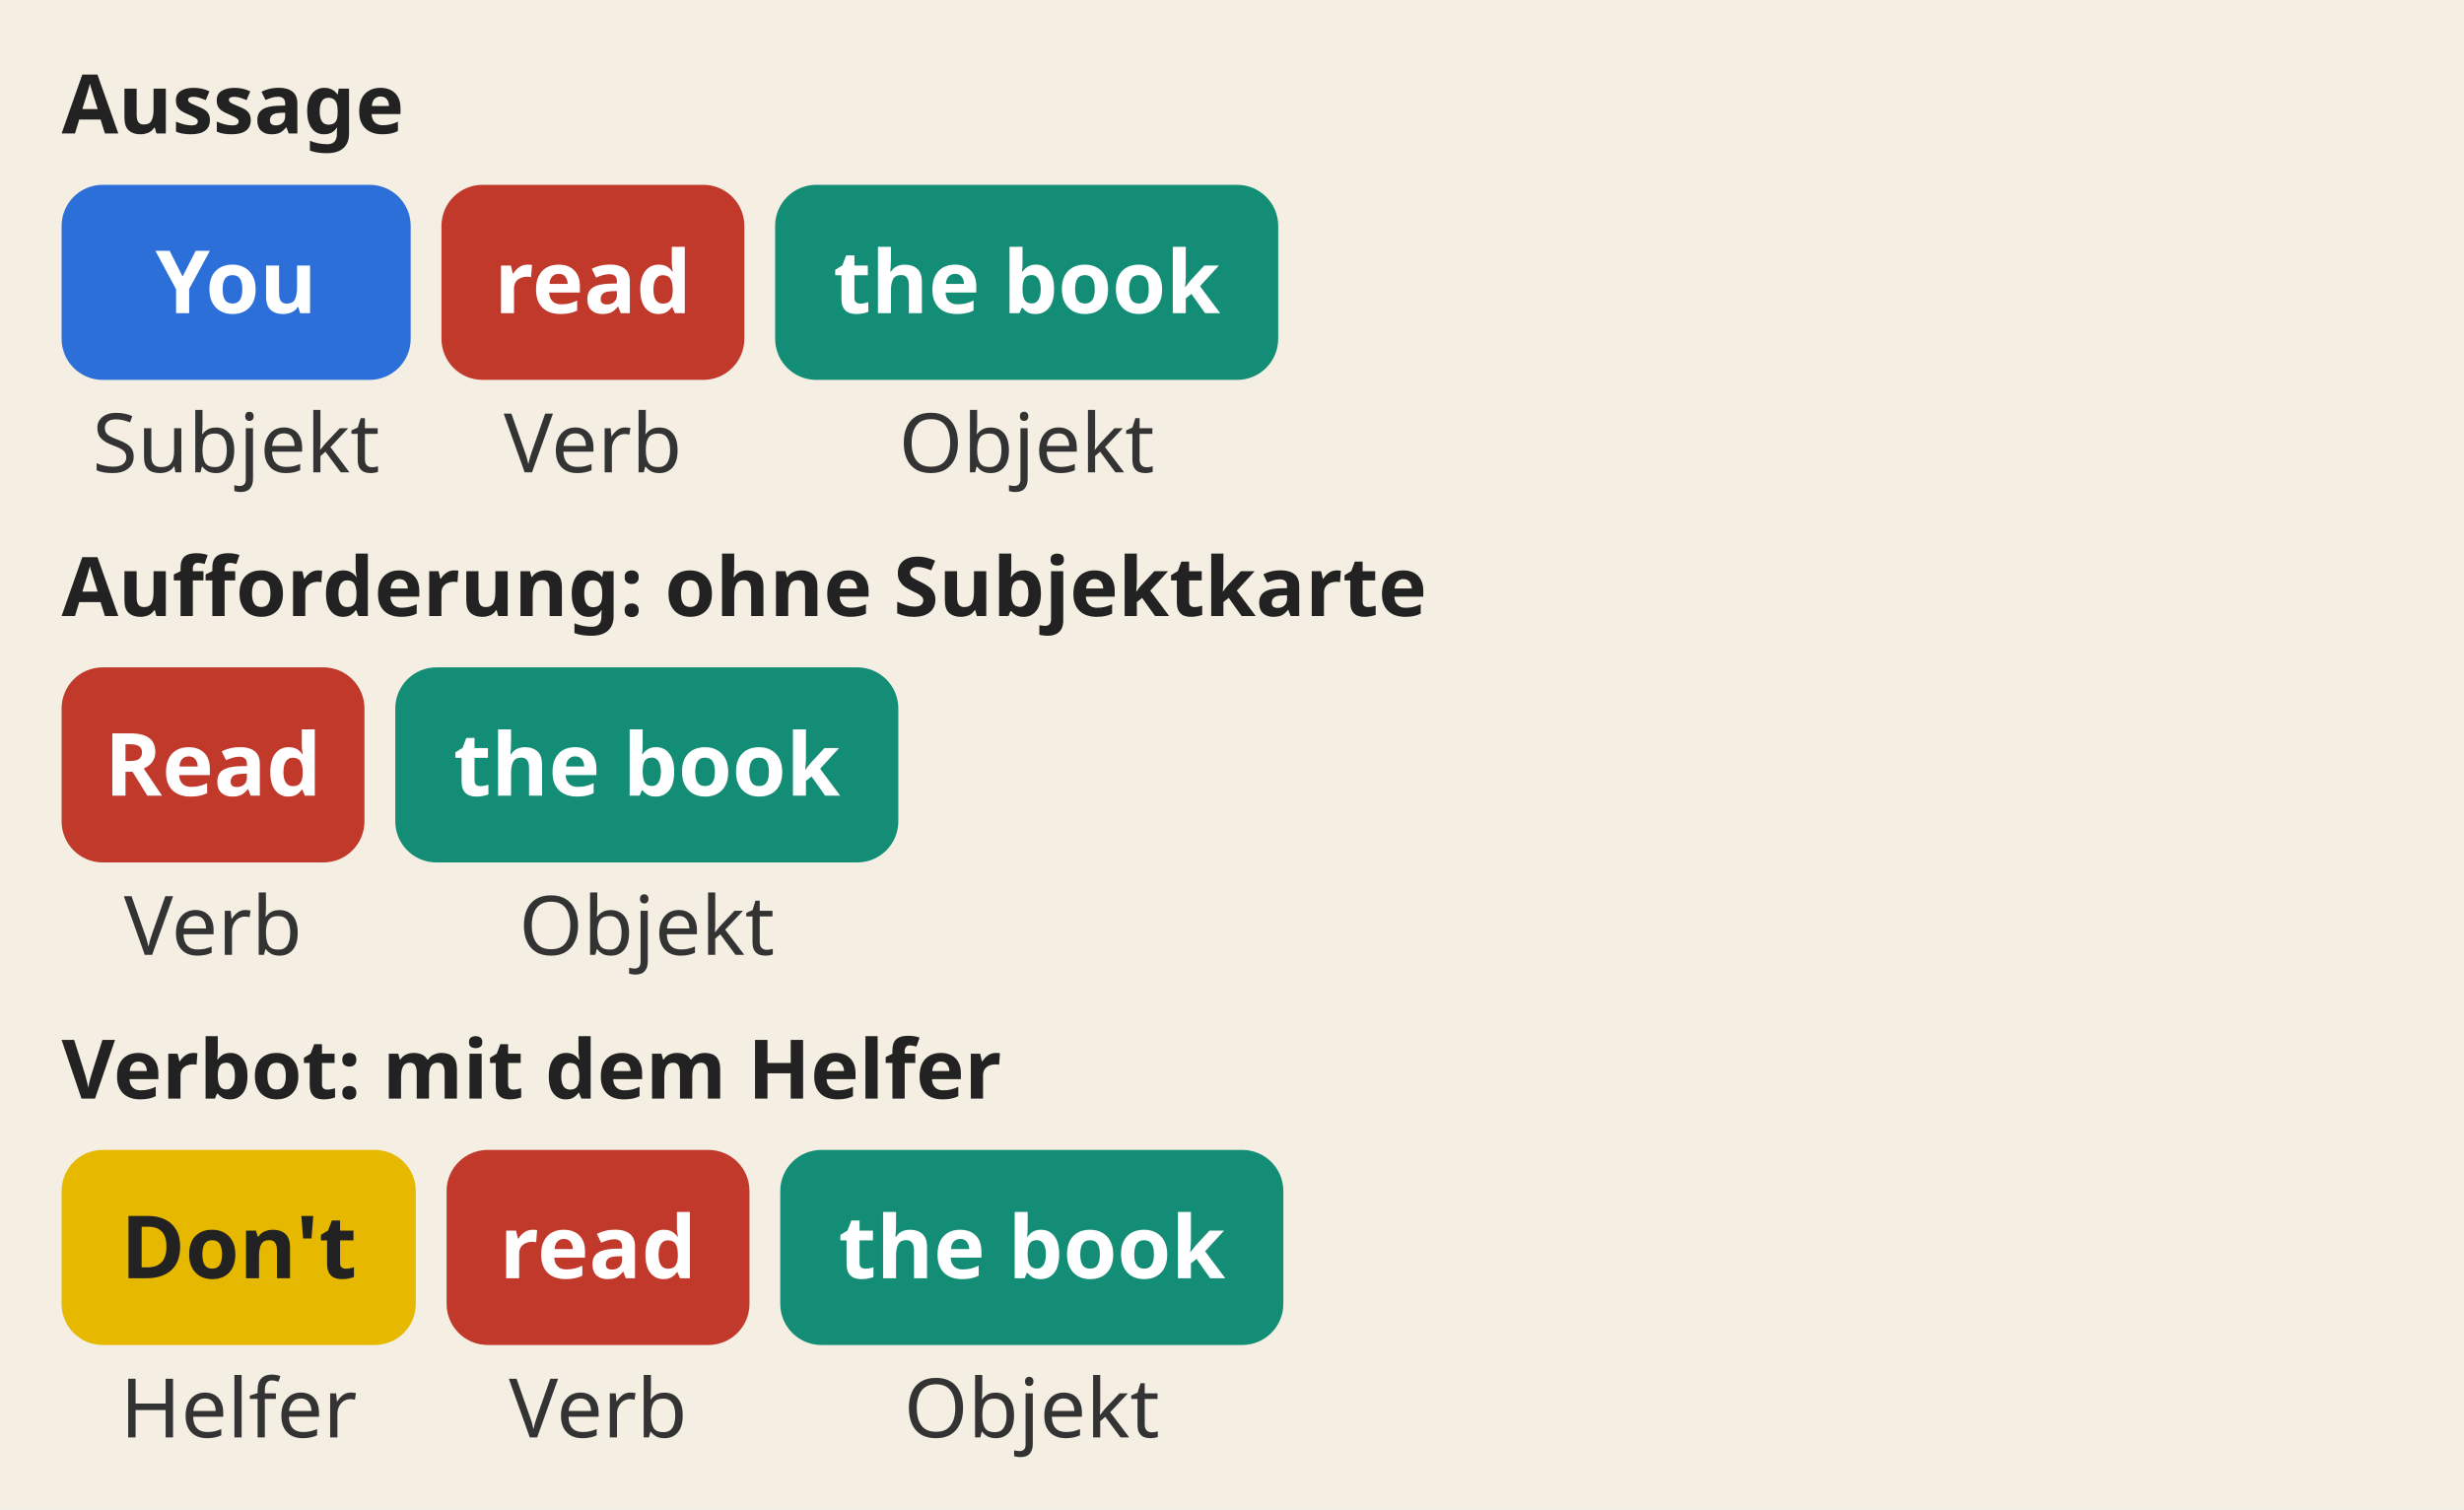
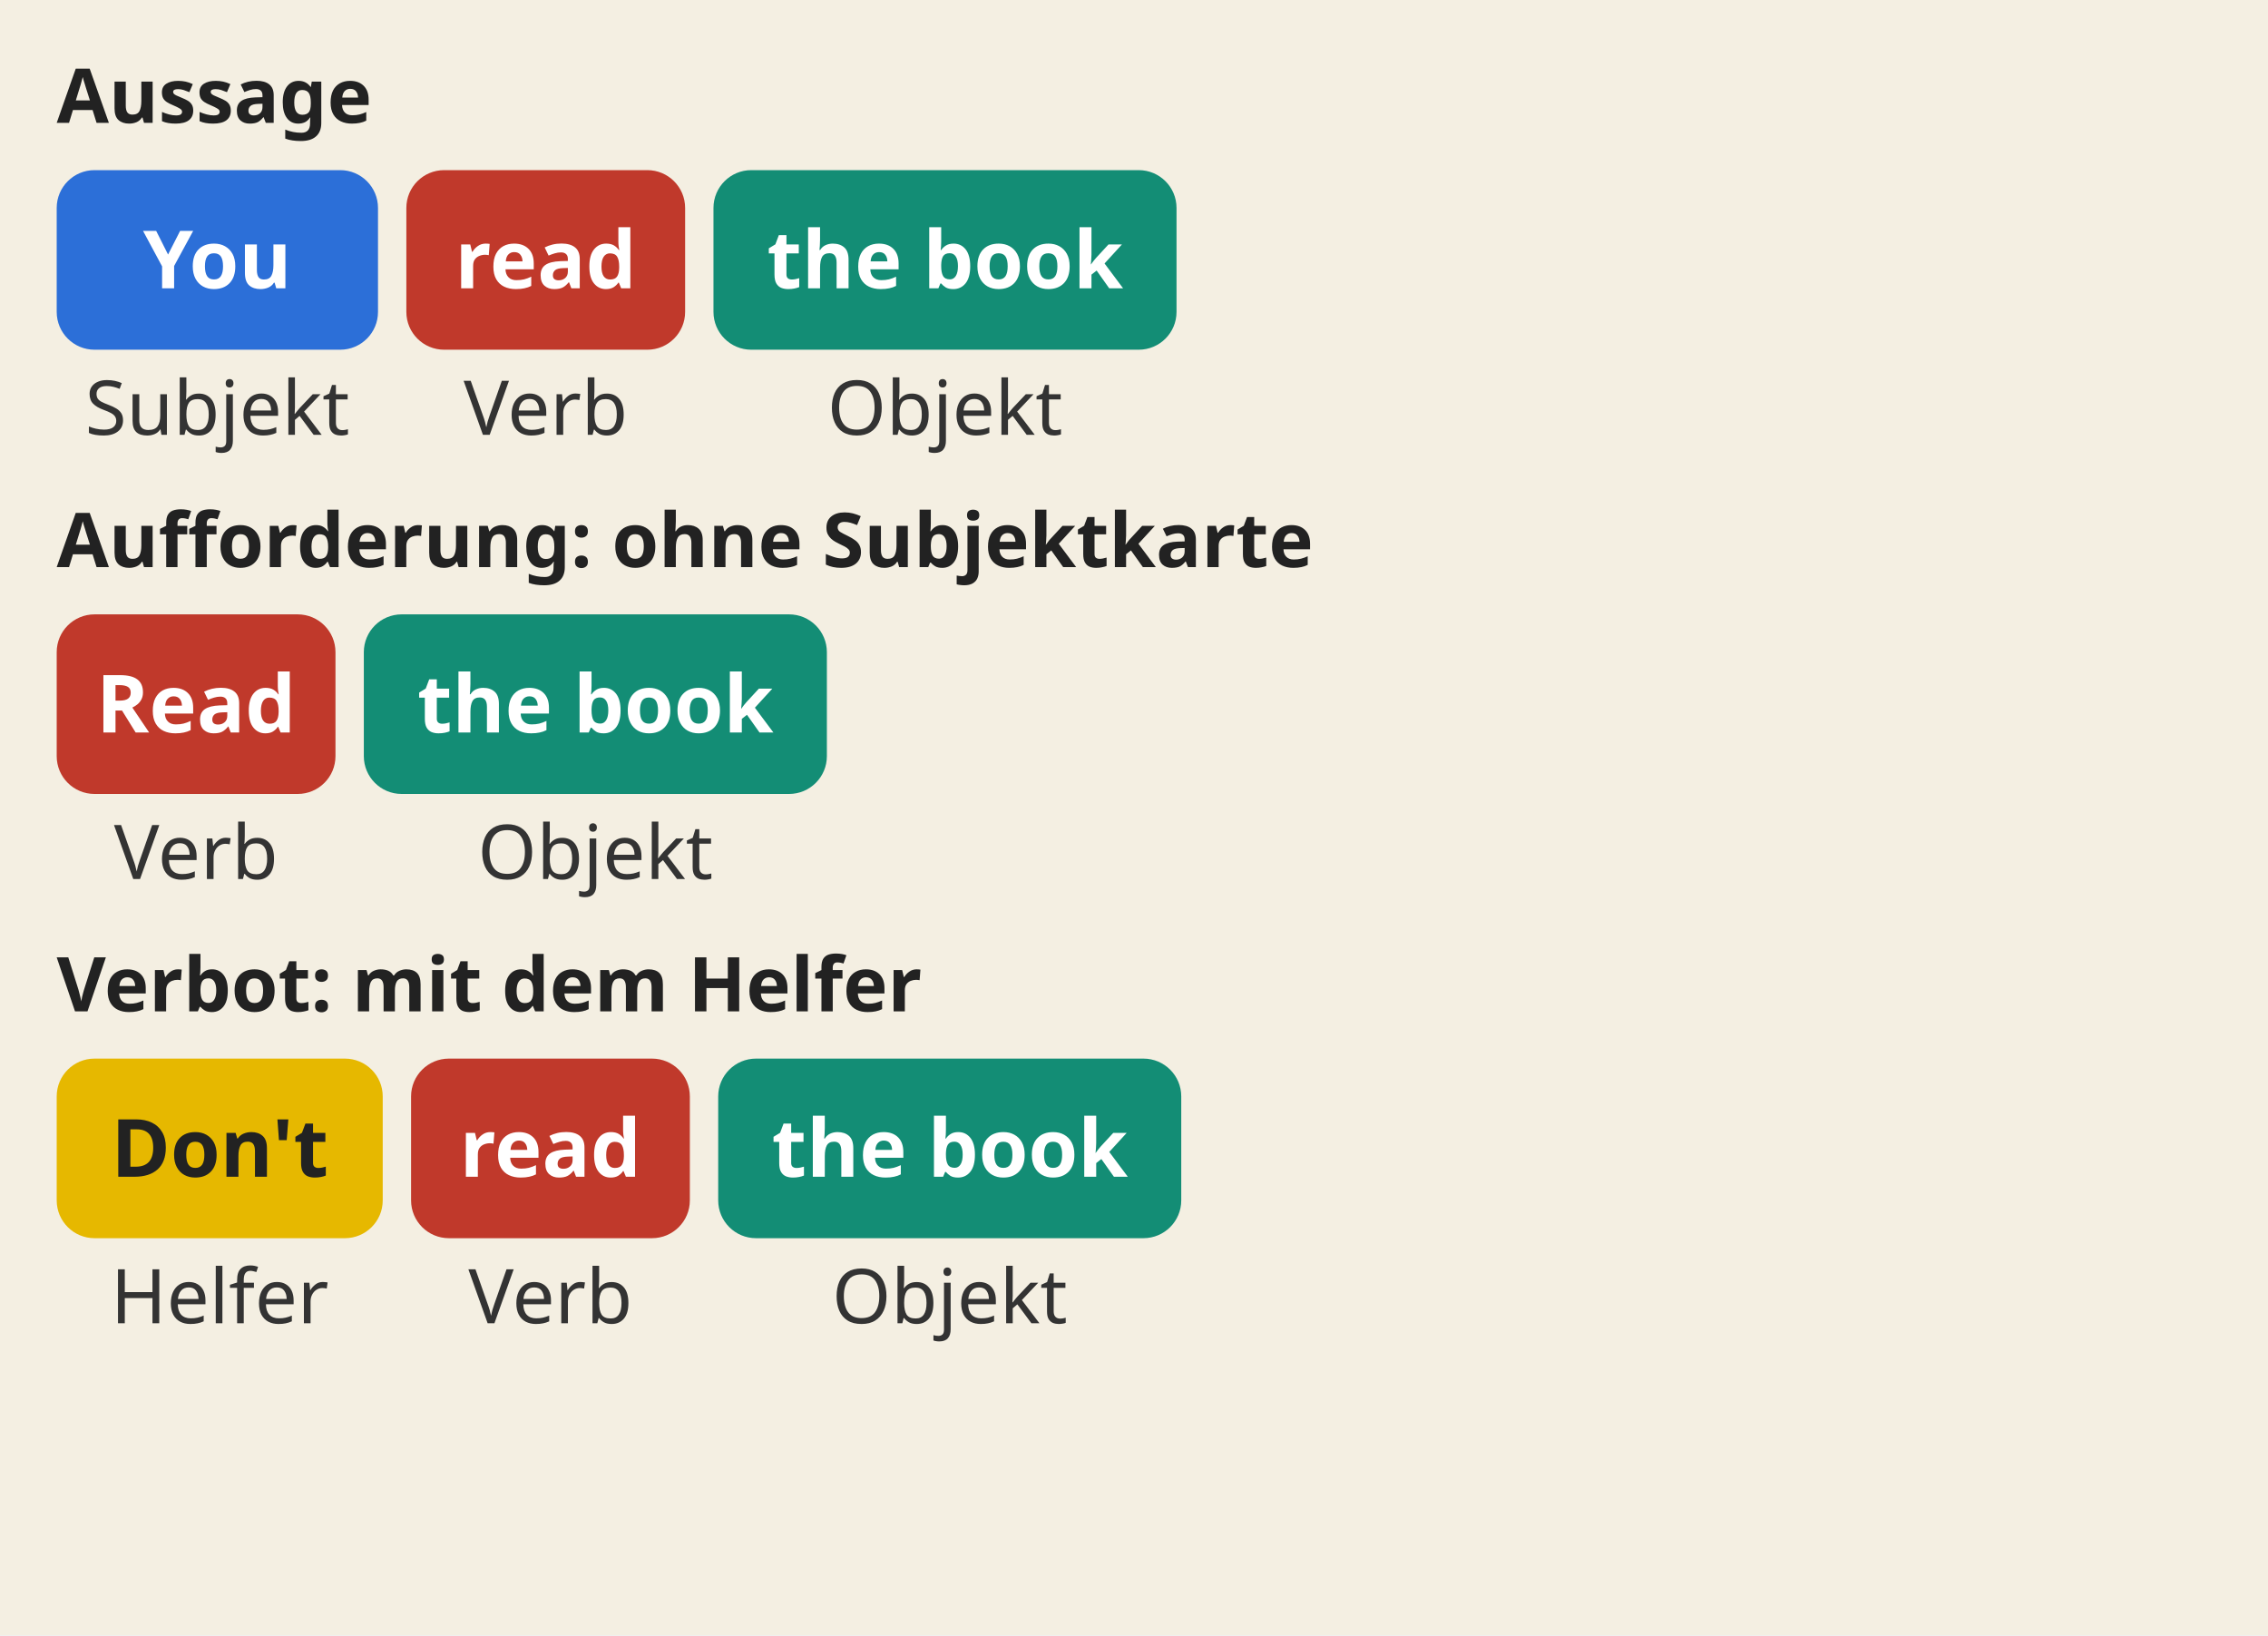
- <svg xmlns="http://www.w3.org/2000/svg" viewBox="0 0 480 294" role="img">
-   <rect width="480" height="294" fill="#f4efe2" />
+ <svg xmlns="http://www.w3.org/2000/svg" viewBox="0 0 480 346" role="img">
+   <rect width="480" height="346" fill="#f4efe2" />
  <text x="12" y="26" font-family="sans-serif" font-size="16" font-weight="bold" fill="#222">Aussage</text>
  <rect x="12" y="36" width="68" height="38" rx="8" fill="#2c6fd8" />
  <text x="46.0" y="61" text-anchor="middle" font-family="sans-serif" font-size="17" font-weight="bold" fill="#fff">You</text>
  <text x="46.0" y="92" text-anchor="middle" font-family="sans-serif" font-size="16" fill="#333">Subjekt</text>
  <rect x="86" y="36" width="59" height="38" rx="8" fill="#c0392b" />
  <text x="115.5" y="61" text-anchor="middle" font-family="sans-serif" font-size="17" font-weight="bold" fill="#fff">read</text>
  <text x="115.5" y="92" text-anchor="middle" font-family="sans-serif" font-size="16" fill="#333">Verb</text>
  <rect x="151" y="36" width="98" height="38" rx="8" fill="#138d75" />
  <text x="200.0" y="61" text-anchor="middle" font-family="sans-serif" font-size="17" font-weight="bold" fill="#fff">the book</text>
  <text x="200.0" y="92" text-anchor="middle" font-family="sans-serif" font-size="16" fill="#333">Objekt</text>
  <text x="12" y="120" font-family="sans-serif" font-size="16" font-weight="bold" fill="#222">Aufforderung: ohne Subjektkarte</text>
  <rect x="12" y="130" width="59" height="38" rx="8" fill="#c0392b" />
  <text x="41.5" y="155" text-anchor="middle" font-family="sans-serif" font-size="17" font-weight="bold" fill="#fff">Read</text>
  <text x="41.5" y="186" text-anchor="middle" font-family="sans-serif" font-size="16" fill="#333">Verb</text>
  <rect x="77" y="130" width="98" height="38" rx="8" fill="#138d75" />
  <text x="126.0" y="155" text-anchor="middle" font-family="sans-serif" font-size="17" font-weight="bold" fill="#fff">the book</text>
  <text x="126.0" y="186" text-anchor="middle" font-family="sans-serif" font-size="16" fill="#333">Objekt</text>
  <text x="12" y="214" font-family="sans-serif" font-size="16" font-weight="bold" fill="#222">Verbot: mit dem Helfer</text>
  <rect x="12" y="224" width="69" height="38" rx="8" fill="#e6b800" />
  <text x="46.5" y="249" text-anchor="middle" font-family="sans-serif" font-size="17" font-weight="bold" fill="#222">Don't</text>
  <text x="46.5" y="280" text-anchor="middle" font-family="sans-serif" font-size="16" fill="#333">Helfer</text>
  <rect x="87" y="224" width="59" height="38" rx="8" fill="#c0392b" />
  <text x="116.5" y="249" text-anchor="middle" font-family="sans-serif" font-size="17" font-weight="bold" fill="#fff">read</text>
  <text x="116.5" y="280" text-anchor="middle" font-family="sans-serif" font-size="16" fill="#333">Verb</text>
  <rect x="152" y="224" width="98" height="38" rx="8" fill="#138d75" />
  <text x="201.0" y="249" text-anchor="middle" font-family="sans-serif" font-size="17" font-weight="bold" fill="#fff">the book</text>
  <text x="201.0" y="280" text-anchor="middle" font-family="sans-serif" font-size="16" fill="#333">Objekt</text>
</svg>
